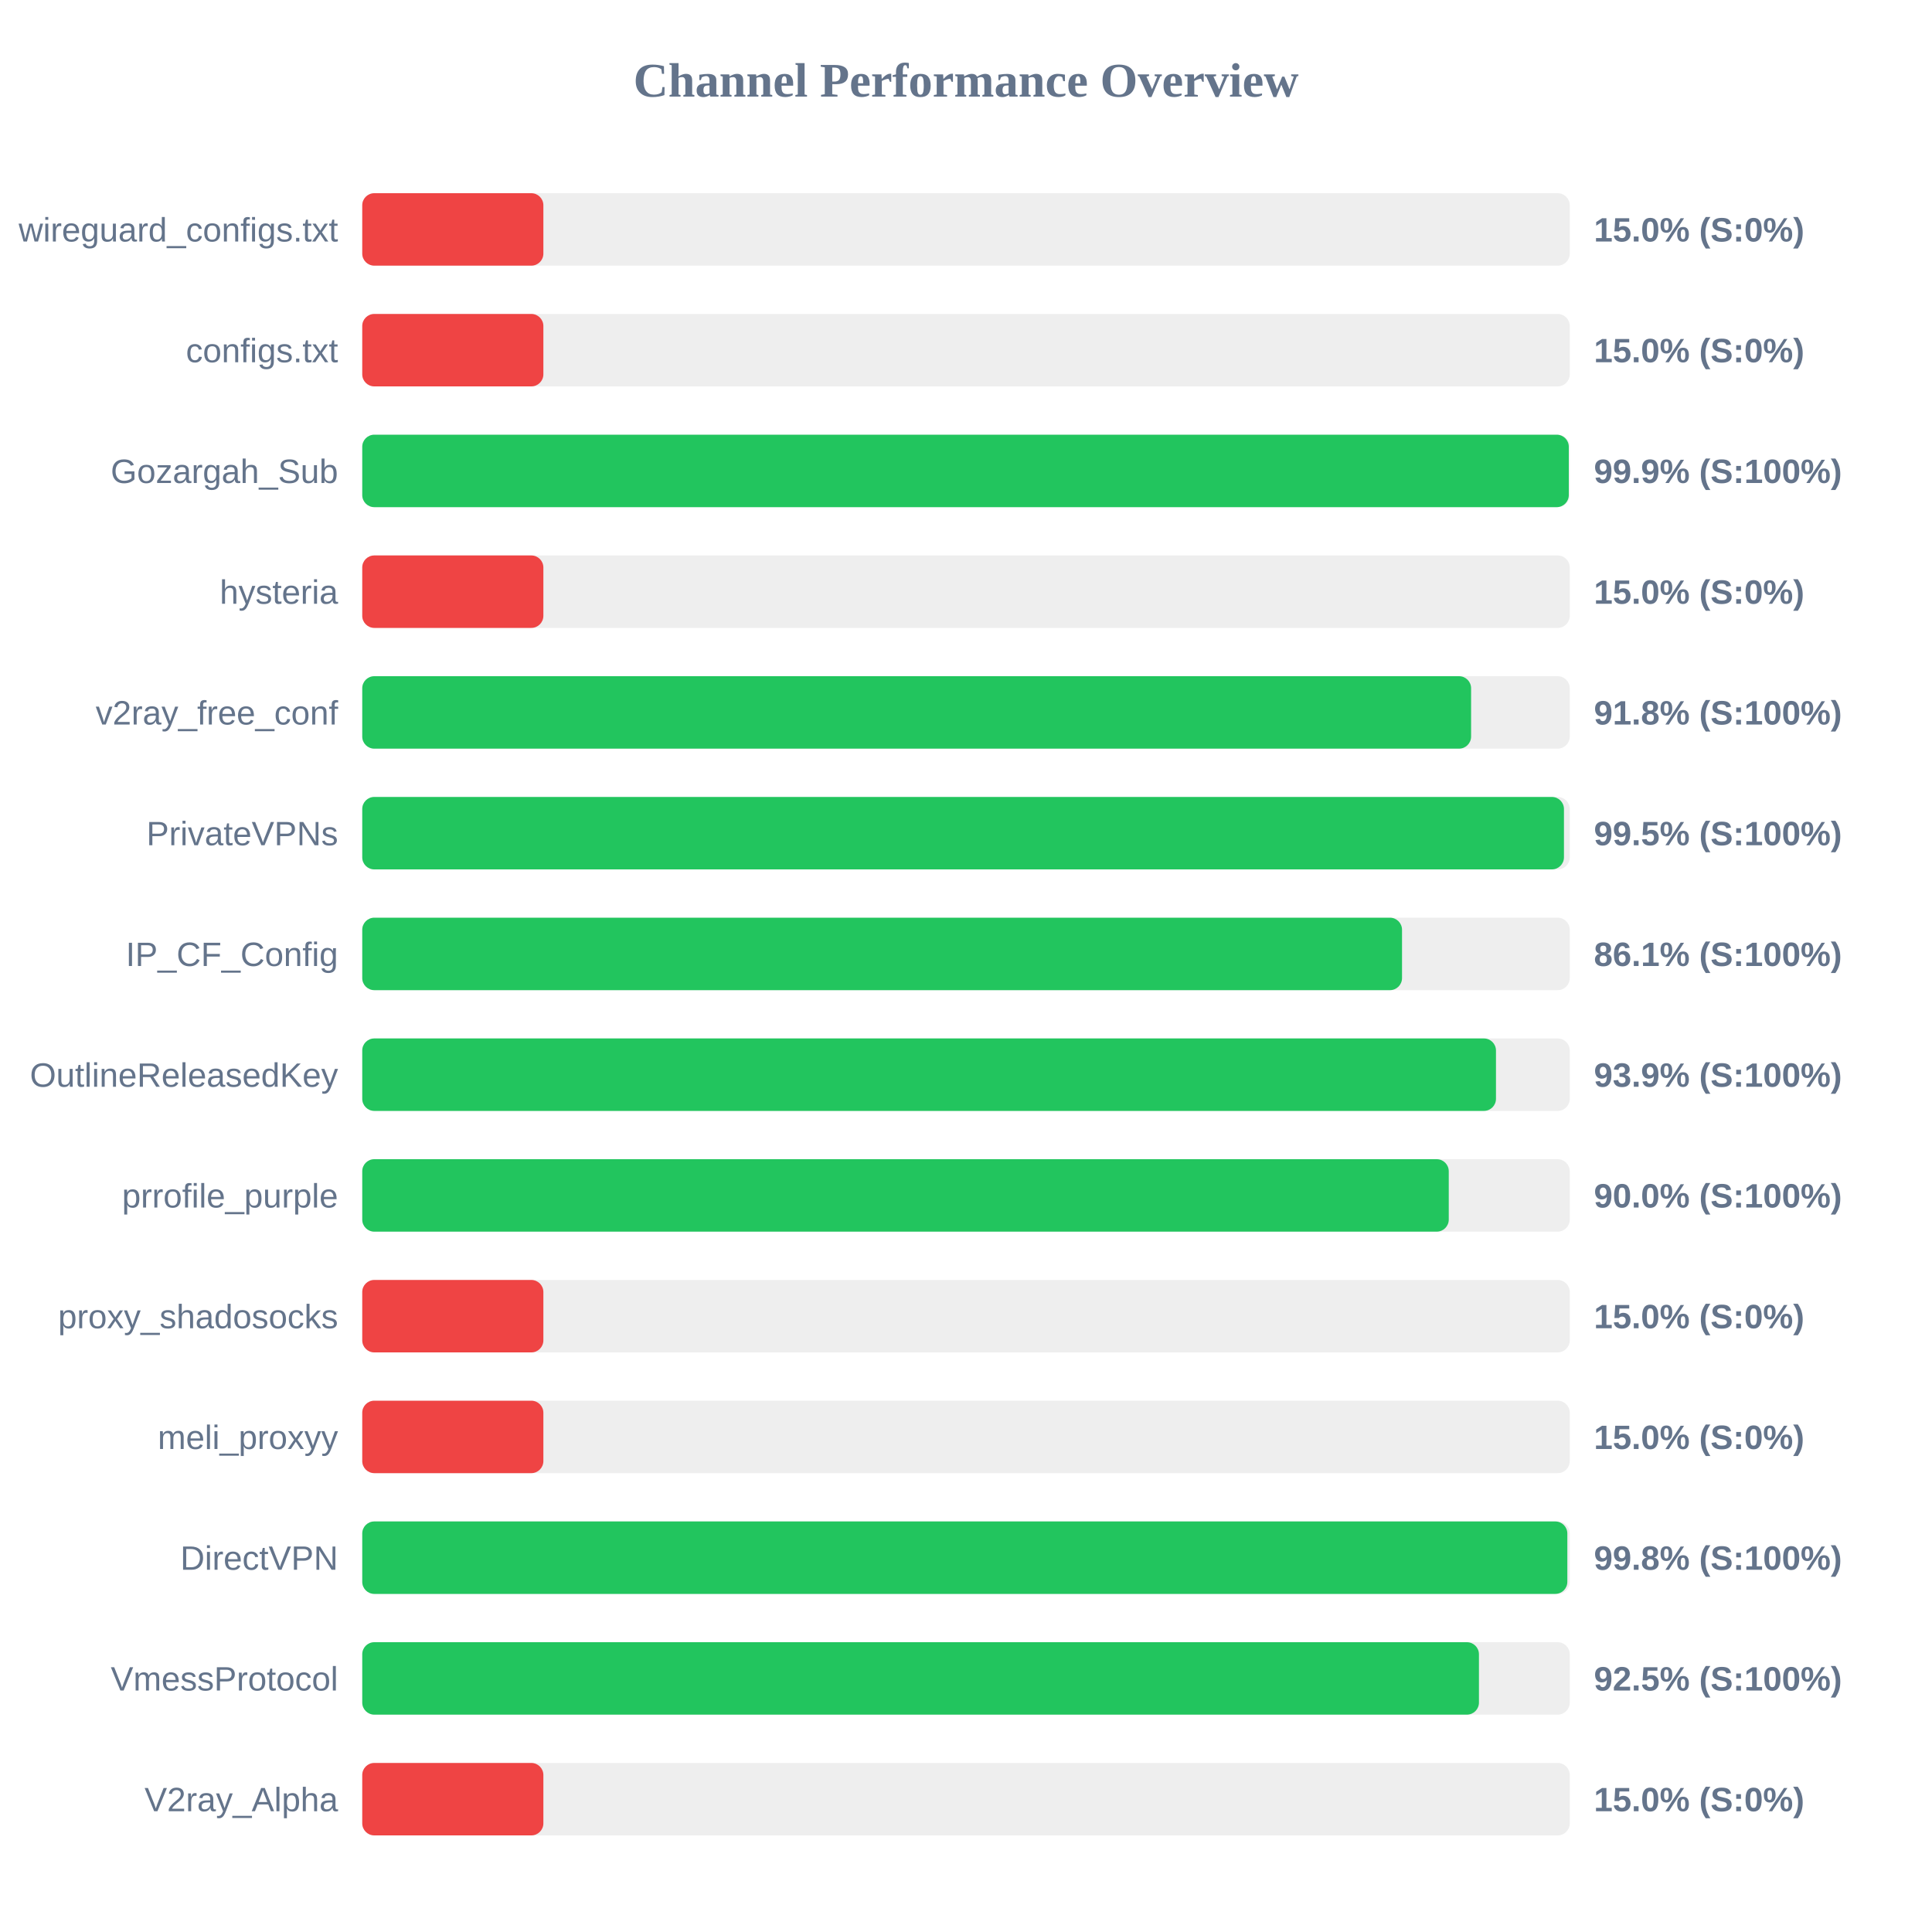
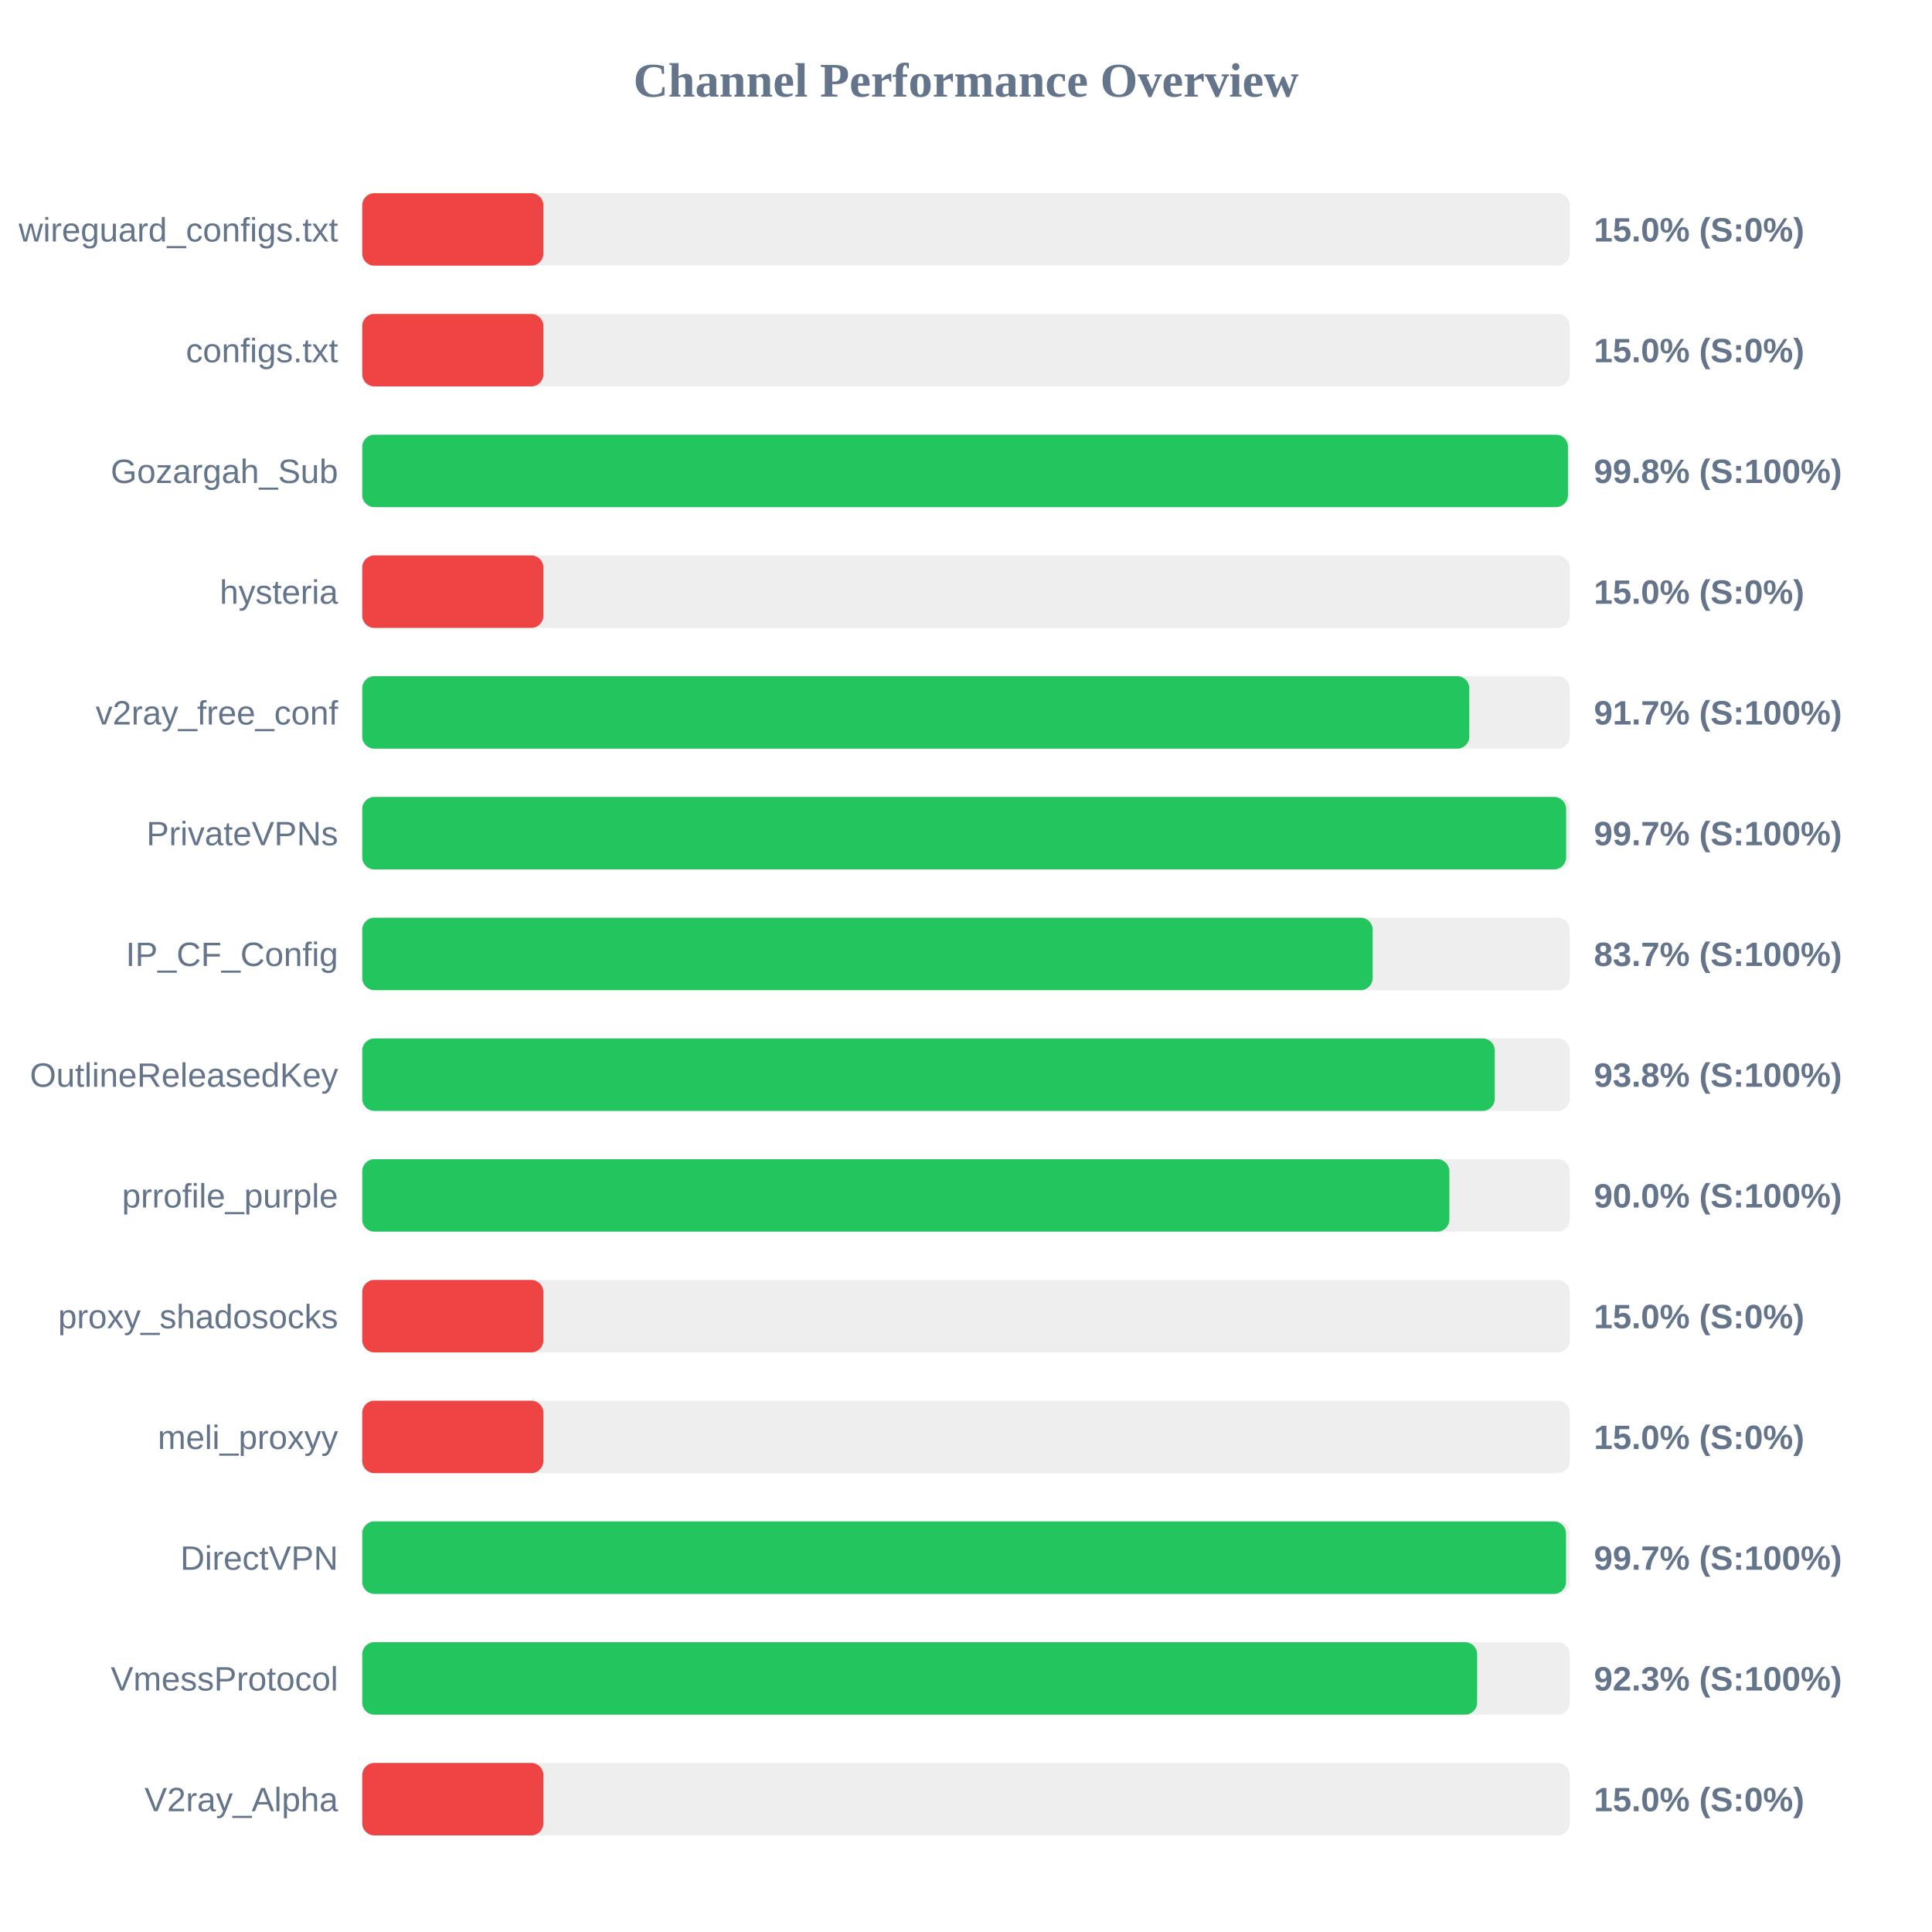
<svg xmlns="http://www.w3.org/2000/svg" width="800" height="800" version="1.1">
  <style>
        .row { font: 14px Arial; fill: #64748b; }
        .score { font: bold 14px Arial; fill: #64748b; }
    </style>
  <text x="400" y="40" text-anchor="middle" font-size="20px" font-weight="bold" fill="#64748b">Channel Performance Overview</text>
  <rect x="150" y="80" width="500" height="30" fill="#eee" rx="5" />
  <rect x="150" y="80" width="75.0" height="30" fill="#ef4444" rx="5" />
  <text x="140" y="100" text-anchor="end" class="row">wireguard_configs.txt</text>
  <text x="660" y="100" text-anchor="start" class="score">15.0% (S:0%)</text>
  <rect x="150" y="130" width="500" height="30" fill="#eee" rx="5" />
  <rect x="150" y="130" width="75.0" height="30" fill="#ef4444" rx="5" />
  <text x="140" y="150" text-anchor="end" class="row">configs.txt</text>
  <text x="660" y="150" text-anchor="start" class="score">15.0% (S:0%)</text>
  <rect x="150" y="180" width="500" height="30" fill="#eee" rx="5" />
-   <rect x="150" y="180" width="499.6" height="30" fill="#22c55e" rx="5" />
+   <rect x="150" y="180" width="499.25" height="30" fill="#22c55e" rx="5" />
  <text x="140" y="200" text-anchor="end" class="row">Gozargah_Sub</text>
-   <text x="660" y="200" text-anchor="start" class="score">99.9% (S:100%)</text>
+   <text x="660" y="200" text-anchor="start" class="score">99.8% (S:100%)</text>
  <rect x="150" y="230" width="500" height="30" fill="#eee" rx="5" />
  <rect x="150" y="230" width="75.0" height="30" fill="#ef4444" rx="5" />
  <text x="140" y="250" text-anchor="end" class="row">hysteria</text>
  <text x="660" y="250" text-anchor="start" class="score">15.0% (S:0%)</text>
  <rect x="150" y="280" width="500" height="30" fill="#eee" rx="5" />
-   <rect x="150" y="280" width="459.15" height="30" fill="#22c55e" rx="5" />
+   <rect x="150" y="280" width="458.4" height="30" fill="#22c55e" rx="5" />
  <text x="140" y="300" text-anchor="end" class="row">v2ray_free_conf</text>
-   <text x="660" y="300" text-anchor="start" class="score">91.8% (S:100%)</text>
+   <text x="660" y="300" text-anchor="start" class="score">91.7% (S:100%)</text>
  <rect x="150" y="330" width="500" height="30" fill="#eee" rx="5" />
-   <rect x="150" y="330" width="497.6" height="30" fill="#22c55e" rx="5" />
+   <rect x="150" y="330" width="498.5" height="30" fill="#22c55e" rx="5" />
  <text x="140" y="350" text-anchor="end" class="row">PrivateVPNs</text>
-   <text x="660" y="350" text-anchor="start" class="score">99.5% (S:100%)</text>
+   <text x="660" y="350" text-anchor="start" class="score">99.7% (S:100%)</text>
  <rect x="150" y="380" width="500" height="30" fill="#eee" rx="5" />
-   <rect x="150" y="380" width="430.55" height="30" fill="#22c55e" rx="5" />
+   <rect x="150" y="380" width="418.4" height="30" fill="#22c55e" rx="5" />
  <text x="140" y="400" text-anchor="end" class="row">IP_CF_Config</text>
-   <text x="660" y="400" text-anchor="start" class="score">86.1% (S:100%)</text>
+   <text x="660" y="400" text-anchor="start" class="score">83.7% (S:100%)</text>
  <rect x="150" y="430" width="500" height="30" fill="#eee" rx="5" />
-   <rect x="150" y="430" width="469.45" height="30" fill="#22c55e" rx="5" />
+   <rect x="150" y="430" width="468.95" height="30" fill="#22c55e" rx="5" />
  <text x="140" y="450" text-anchor="end" class="row">OutlineReleasedKey</text>
-   <text x="660" y="450" text-anchor="start" class="score">93.9% (S:100%)</text>
+   <text x="660" y="450" text-anchor="start" class="score">93.8% (S:100%)</text>
  <rect x="150" y="480" width="500" height="30" fill="#eee" rx="5" />
-   <rect x="150" y="480" width="449.9" height="30" fill="#22c55e" rx="5" />
+   <rect x="150" y="480" width="450.15" height="30" fill="#22c55e" rx="5" />
  <text x="140" y="500" text-anchor="end" class="row">prrofile_purple</text>
  <text x="660" y="500" text-anchor="start" class="score">90.0% (S:100%)</text>
  <rect x="150" y="530" width="500" height="30" fill="#eee" rx="5" />
  <rect x="150" y="530" width="75.0" height="30" fill="#ef4444" rx="5" />
  <text x="140" y="550" text-anchor="end" class="row">proxy_shadosocks</text>
  <text x="660" y="550" text-anchor="start" class="score">15.0% (S:0%)</text>
  <rect x="150" y="580" width="500" height="30" fill="#eee" rx="5" />
  <rect x="150" y="580" width="75.0" height="30" fill="#ef4444" rx="5" />
  <text x="140" y="600" text-anchor="end" class="row">meli_proxyy</text>
  <text x="660" y="600" text-anchor="start" class="score">15.0% (S:0%)</text>
  <rect x="150" y="630" width="500" height="30" fill="#eee" rx="5" />
-   <rect x="150" y="630" width="499.0" height="30" fill="#22c55e" rx="5" />
+   <rect x="150" y="630" width="498.45" height="30" fill="#22c55e" rx="5" />
  <text x="140" y="650" text-anchor="end" class="row">DirectVPN</text>
-   <text x="660" y="650" text-anchor="start" class="score">99.8% (S:100%)</text>
+   <text x="660" y="650" text-anchor="start" class="score">99.7% (S:100%)</text>
  <rect x="150" y="680" width="500" height="30" fill="#eee" rx="5" />
-   <rect x="150" y="680" width="462.4" height="30" fill="#22c55e" rx="5" />
+   <rect x="150" y="680" width="461.65" height="30" fill="#22c55e" rx="5" />
  <text x="140" y="700" text-anchor="end" class="row">VmessProtocol</text>
-   <text x="660" y="700" text-anchor="start" class="score">92.5% (S:100%)</text>
+   <text x="660" y="700" text-anchor="start" class="score">92.3% (S:100%)</text>
  <rect x="150" y="730" width="500" height="30" fill="#eee" rx="5" />
  <rect x="150" y="730" width="75.0" height="30" fill="#ef4444" rx="5" />
  <text x="140" y="750" text-anchor="end" class="row">V2ray_Alpha</text>
  <text x="660" y="750" text-anchor="start" class="score">15.0% (S:0%)</text>
</svg>
